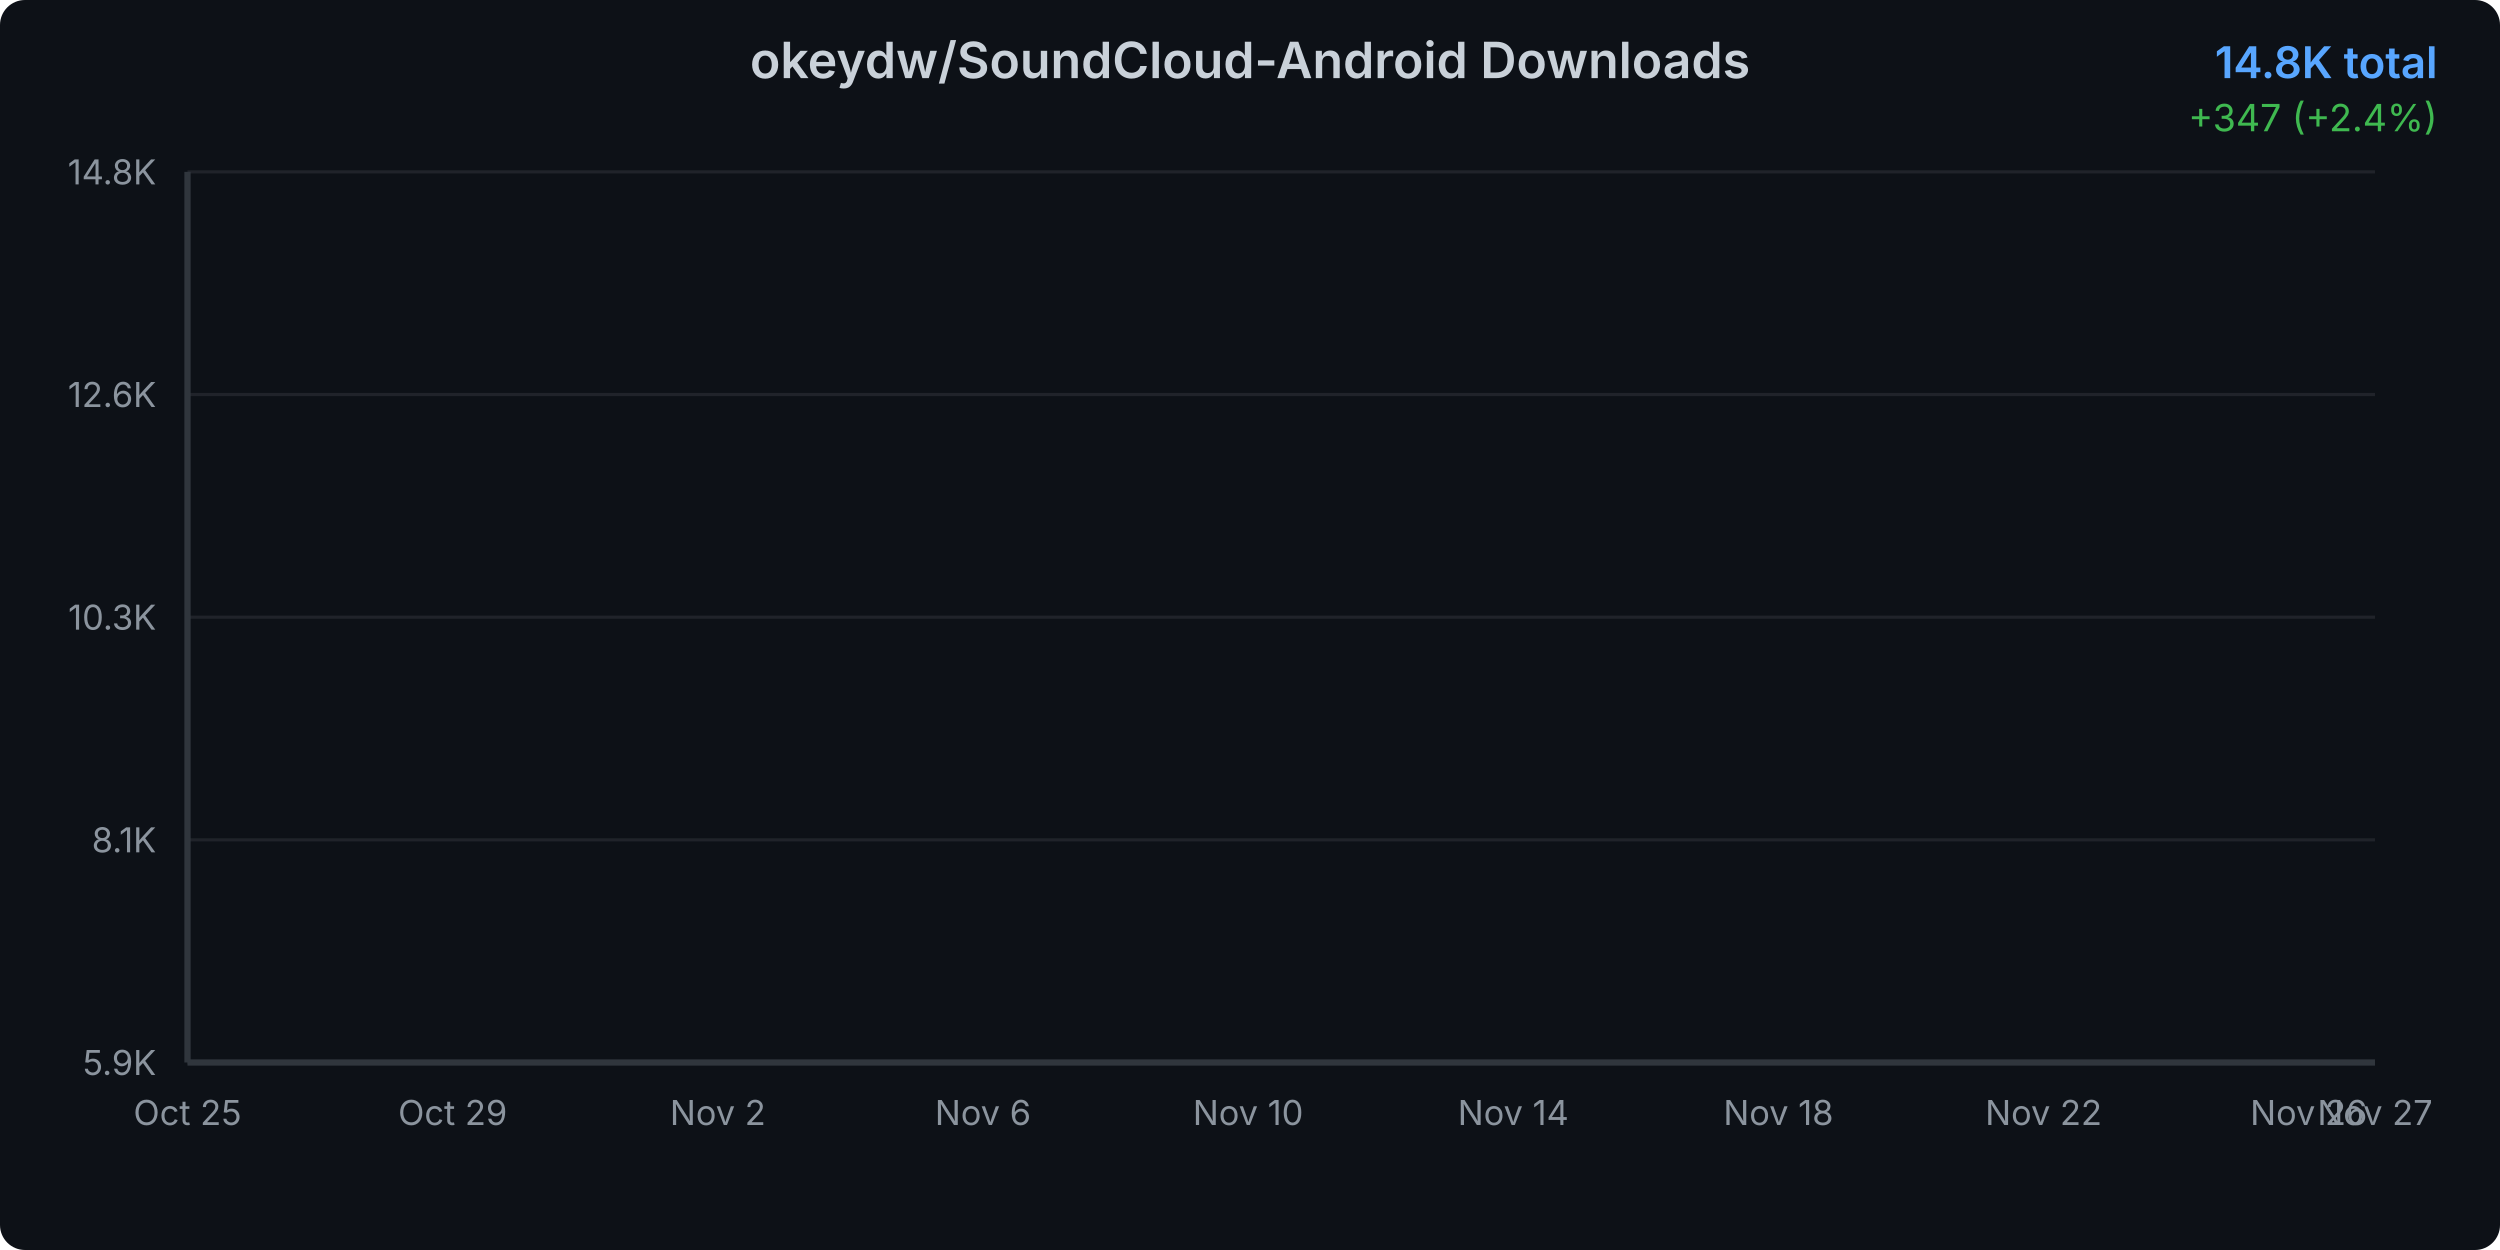
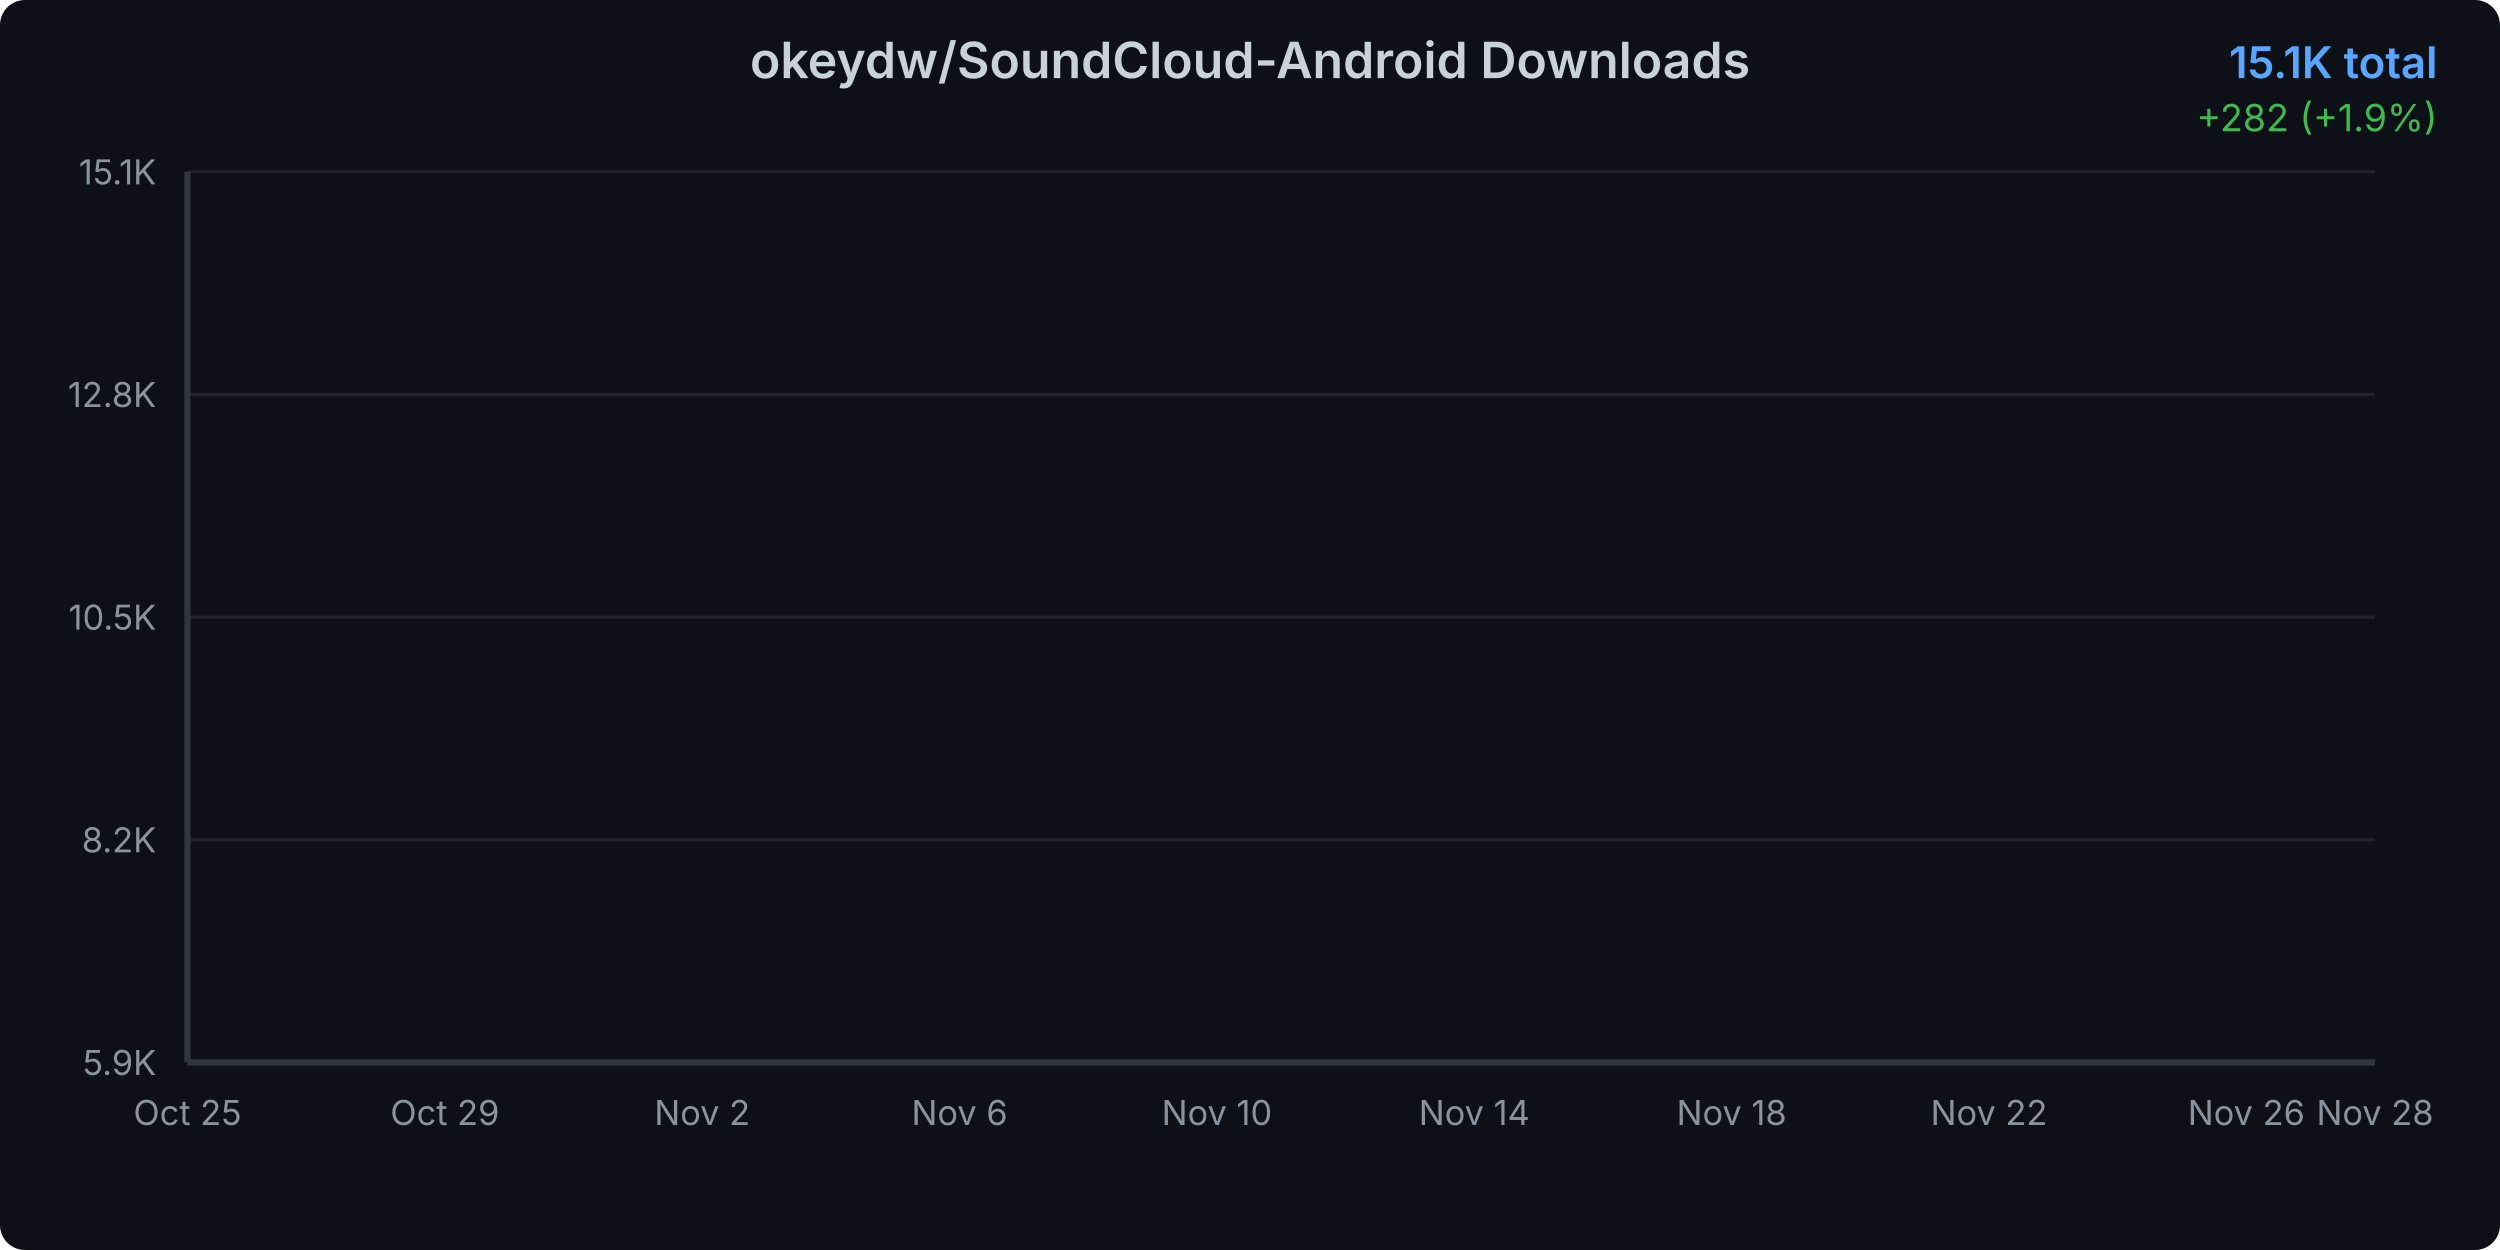
<svg xmlns="http://www.w3.org/2000/svg" width="800" height="400">
  <defs>
    <linearGradient id="areaGradient" x1="0%" y1="0%" x2="0%" y2="100%">
      <stop offset="0%" style="stop-color:#3b82f6;stop-opacity:0.3" />
      <stop offset="100%" style="stop-color:#3b82f6;stop-opacity:0.05" />
    </linearGradient>
    <filter id="glow">
      <feGaussianBlur stdDeviation="2" result="coloredBlur" />
      <feMerge>
        <feMergeNode in="coloredBlur" />
        <feMergeNode in="SourceGraphic" />
      </feMerge>
    </filter>
    <style>
      @keyframes draw {
        from { stroke-dashoffset: 2000; }
        to { stroke-dashoffset: 0; }
      }
      @keyframes fadeIn {
        from { opacity: 0; }
        to { opacity: 1; }
      }
      .line-path {
        stroke-dasharray: 2000;
        stroke-dashoffset: 2000;
        animation: draw 1.5s ease-out forwards;
      }
      .area-path {
        opacity: 0;
        animation: fadeIn 1s ease-out 0.5s forwards;
      }
      .data-point {
        opacity: 0;
        animation: fadeIn 0.5s ease-out 1s forwards;
      }
    </style>
  </defs>
  <rect width="800" height="400" fill="#0d1117" rx="8" />
  <text x="400" y="25" text-anchor="middle" fill="#c9d1d9" font-family="system-ui, -apple-system, sans-serif" font-size="16" font-weight="600">
    okeydw/SoundCloud-Android Downloads
  </text>
  <text x="780" y="25" text-anchor="end" fill="#58a6ff" font-family="system-ui, -apple-system, sans-serif" font-size="14" font-weight="600">
-     14.8K total
+     15.1K total
  </text>
  <text x="780" y="42" text-anchor="end" fill="#3fb950" font-family="system-ui, -apple-system, sans-serif" font-size="12">
-     +347 (+2.4%)
+     +282 (+1.9%)
  </text>
  <g opacity="0.1">
    <line x1="60" y1="340" x2="760" y2="340" stroke="#c9d1d9" stroke-width="1" />
    <line x1="60" y1="268.75" x2="760" y2="268.75" stroke="#c9d1d9" stroke-width="1" />
    <line x1="60" y1="197.5" x2="760" y2="197.5" stroke="#c9d1d9" stroke-width="1" />
    <line x1="60" y1="126.25" x2="760" y2="126.25" stroke="#c9d1d9" stroke-width="1" />
    <line x1="60" y1="55" x2="760" y2="55" stroke="#c9d1d9" stroke-width="1" />
  </g>
  <text x="50" y="344" text-anchor="end" fill="#8b949e" font-family="system-ui, -apple-system, sans-serif" font-size="11">
      5.9K
    </text>
  <text x="50" y="272.75" text-anchor="end" fill="#8b949e" font-family="system-ui, -apple-system, sans-serif" font-size="11">
-       8.1K
+       8.2K
    </text>
  <text x="50" y="201.5" text-anchor="end" fill="#8b949e" font-family="system-ui, -apple-system, sans-serif" font-size="11">
-       10.3K
+       10.5K
    </text>
  <text x="50" y="130.25" text-anchor="end" fill="#8b949e" font-family="system-ui, -apple-system, sans-serif" font-size="11">
-       12.6K
+       12.8K
    </text>
  <text x="50" y="59" text-anchor="end" fill="#8b949e" font-family="system-ui, -apple-system, sans-serif" font-size="11">
-       14.8K
+       15.1K
    </text>
  <text x="60" y="360" text-anchor="middle" fill="#8b949e" font-family="system-ui, -apple-system, sans-serif" font-size="11">
      Oct 25
    </text>
-   <text x="144.848" y="360" text-anchor="middle" fill="#8b949e" font-family="system-ui, -apple-system, sans-serif" font-size="11">
+   <text x="142.353" y="360" text-anchor="middle" fill="#8b949e" font-family="system-ui, -apple-system, sans-serif" font-size="11">
      Oct 29
    </text>
-   <text x="229.697" y="360" text-anchor="middle" fill="#8b949e" font-family="system-ui, -apple-system, sans-serif" font-size="11">
+   <text x="224.706" y="360" text-anchor="middle" fill="#8b949e" font-family="system-ui, -apple-system, sans-serif" font-size="11">
      Nov 2
    </text>
-   <text x="314.545" y="360" text-anchor="middle" fill="#8b949e" font-family="system-ui, -apple-system, sans-serif" font-size="11">
+   <text x="307.059" y="360" text-anchor="middle" fill="#8b949e" font-family="system-ui, -apple-system, sans-serif" font-size="11">
      Nov 6
    </text>
-   <text x="399.394" y="360" text-anchor="middle" fill="#8b949e" font-family="system-ui, -apple-system, sans-serif" font-size="11">
+   <text x="389.412" y="360" text-anchor="middle" fill="#8b949e" font-family="system-ui, -apple-system, sans-serif" font-size="11">
      Nov 10
    </text>
-   <text x="484.242" y="360" text-anchor="middle" fill="#8b949e" font-family="system-ui, -apple-system, sans-serif" font-size="11">
+   <text x="471.765" y="360" text-anchor="middle" fill="#8b949e" font-family="system-ui, -apple-system, sans-serif" font-size="11">
      Nov 14
    </text>
-   <text x="569.091" y="360" text-anchor="middle" fill="#8b949e" font-family="system-ui, -apple-system, sans-serif" font-size="11">
+   <text x="554.118" y="360" text-anchor="middle" fill="#8b949e" font-family="system-ui, -apple-system, sans-serif" font-size="11">
      Nov 18
    </text>
-   <text x="653.939" y="360" text-anchor="middle" fill="#8b949e" font-family="system-ui, -apple-system, sans-serif" font-size="11">
+   <text x="636.471" y="360" text-anchor="middle" fill="#8b949e" font-family="system-ui, -apple-system, sans-serif" font-size="11">
      Nov 22
    </text>
-   <text x="738.788" y="360" text-anchor="middle" fill="#8b949e" font-family="system-ui, -apple-system, sans-serif" font-size="11">
+   <text x="718.824" y="360" text-anchor="middle" fill="#8b949e" font-family="system-ui, -apple-system, sans-serif" font-size="11">
      Nov 26
    </text>
  <text x="760" y="360" text-anchor="middle" fill="#8b949e" font-family="system-ui, -apple-system, sans-serif" font-size="11">
-       Nov 27
+       Nov 28
    </text>
-   <path d="M 60 340     L 60.00 340.00 L 81.21 335.83 L 102.42 331.53 L 123.64 326.56 L 144.85 320.42 L 166.06 314.72 L 187.27 309.37 L 208.48 302.74 L 229.70 297.01 L 250.91 290.20 L 272.12 281.76 L 293.33 273.96 L 314.55 266.38 L 335.76 259.50 L 356.97 252.62 L 378.18 245.84 L 399.39 238.71 L 420.61 224.12 L 441.82 213.23 L 463.03 203.42 L 484.24 195.65 L 505.45 186.42 L 526.67 175.56 L 547.88 167.54 L 569.09 159.83 L 590.30 151.58 L 611.52 144.54 L 632.73 135.44 L 653.94 126.74 L 675.15 107.00 L 696.36 90.89 L 717.58 77.96 L 738.79 66.05 L 760.00 55.00     L 760 340     Z" fill="url(#areaGradient)" class="area-path" />
-   <path d="M 60.00 340.00 L 81.21 335.83 L 102.42 331.53 L 123.64 326.56 L 144.85 320.42 L 166.06 314.72 L 187.27 309.37 L 208.48 302.74 L 229.70 297.01 L 250.91 290.20 L 272.12 281.76 L 293.33 273.96 L 314.55 266.38 L 335.76 259.50 L 356.97 252.62 L 378.18 245.84 L 399.39 238.71 L 420.61 224.12 L 441.82 213.23 L 463.03 203.42 L 484.24 195.65 L 505.45 186.42 L 526.67 175.56 L 547.88 167.54 L 569.09 159.83 L 590.30 151.58 L 611.52 144.54 L 632.73 135.44 L 653.94 126.74 L 675.15 107.00 L 696.36 90.89 L 717.58 77.96 L 738.79 66.05 L 760.00 55.00" fill="none" stroke="#3b82f6" stroke-width="3" stroke-linecap="round" stroke-linejoin="round" filter="url(#glow)" class="line-path" />
+   <path d="M 60 340     L 60.00 340.00 L 80.59 335.96 L 101.18 331.79 L 121.76 326.97 L 142.35 321.01 L 162.94 315.49 L 183.53 310.30 L 204.12 303.88 L 224.71 298.32 L 245.29 291.72 L 265.88 283.54 L 286.47 275.97 L 307.06 268.63 L 327.65 261.96 L 348.24 255.29 L 368.82 248.71 L 389.41 241.80 L 410.00 227.66 L 430.59 217.10 L 451.18 207.59 L 471.76 200.06 L 492.35 191.11 L 512.94 180.58 L 533.53 172.80 L 554.12 165.33 L 574.71 157.34 L 595.29 150.51 L 615.88 141.69 L 636.47 133.26 L 657.06 114.12 L 677.65 98.50 L 698.24 85.96 L 718.82 74.42 L 739.41 63.71 L 760.00 55.00     L 760 340     Z" fill="url(#areaGradient)" class="area-path" />
+   <path d="M 60.00 340.00 L 80.59 335.96 L 101.18 331.79 L 121.76 326.97 L 142.35 321.01 L 162.94 315.49 L 183.53 310.30 L 204.12 303.88 L 224.71 298.32 L 245.29 291.72 L 265.88 283.54 L 286.47 275.97 L 307.06 268.63 L 327.65 261.96 L 348.24 255.29 L 368.82 248.71 L 389.41 241.80 L 410.00 227.66 L 430.59 217.10 L 451.18 207.59 L 471.76 200.06 L 492.35 191.11 L 512.94 180.58 L 533.53 172.80 L 554.12 165.33 L 574.71 157.34 L 595.29 150.51 L 615.88 141.69 L 636.47 133.26 L 657.06 114.12 L 677.65 98.50 L 698.24 85.96 L 718.82 74.42 L 739.41 63.71 L 760.00 55.00" fill="none" stroke="#3b82f6" stroke-width="3" stroke-linecap="round" stroke-linejoin="round" filter="url(#glow)" class="line-path" />
  <circle cx="60" cy="340" r="4" fill="#3b82f6" stroke="#0d1117" stroke-width="2" class="data-point" />
-   <circle cx="81.212" cy="335.828" r="4" fill="#3b82f6" stroke="#0d1117" stroke-width="2" class="data-point" />
-   <circle cx="102.424" cy="331.53" r="4" fill="#3b82f6" stroke="#0d1117" stroke-width="2" class="data-point" />
-   <circle cx="123.636" cy="326.562" r="4" fill="#3b82f6" stroke="#0d1117" stroke-width="2" class="data-point" />
-   <circle cx="144.848" cy="320.416" r="4" fill="#3b82f6" stroke="#0d1117" stroke-width="2" class="data-point" />
-   <circle cx="166.061" cy="314.716" r="4" fill="#3b82f6" stroke="#0d1117" stroke-width="2" class="data-point" />
-   <circle cx="187.273" cy="309.366" r="4" fill="#3b82f6" stroke="#0d1117" stroke-width="2" class="data-point" />
-   <circle cx="208.485" cy="302.743" r="4" fill="#3b82f6" stroke="#0d1117" stroke-width="2" class="data-point" />
-   <circle cx="229.697" cy="297.011" r="4" fill="#3b82f6" stroke="#0d1117" stroke-width="2" class="data-point" />
-   <circle cx="250.909" cy="290.197" r="4" fill="#3b82f6" stroke="#0d1117" stroke-width="2" class="data-point" />
-   <circle cx="272.121" cy="281.758" r="4" fill="#3b82f6" stroke="#0d1117" stroke-width="2" class="data-point" />
-   <circle cx="293.333" cy="273.956" r="4" fill="#3b82f6" stroke="#0d1117" stroke-width="2" class="data-point" />
-   <circle cx="314.545" cy="266.378" r="4" fill="#3b82f6" stroke="#0d1117" stroke-width="2" class="data-point" />
-   <circle cx="335.758" cy="259.499" r="4" fill="#3b82f6" stroke="#0d1117" stroke-width="2" class="data-point" />
-   <circle cx="356.97" cy="252.621" r="4" fill="#3b82f6" stroke="#0d1117" stroke-width="2" class="data-point" />
-   <circle cx="378.182" cy="245.839" r="4" fill="#3b82f6" stroke="#0d1117" stroke-width="2" class="data-point" />
-   <circle cx="399.394" cy="238.706" r="4" fill="#3b82f6" stroke="#0d1117" stroke-width="2" class="data-point" />
-   <circle cx="420.606" cy="224.121" r="4" fill="#3b82f6" stroke="#0d1117" stroke-width="2" class="data-point" />
-   <circle cx="441.818" cy="213.231" r="4" fill="#3b82f6" stroke="#0d1117" stroke-width="2" class="data-point" />
-   <circle cx="463.03" cy="203.423" r="4" fill="#3b82f6" stroke="#0d1117" stroke-width="2" class="data-point" />
-   <circle cx="484.242" cy="195.653" r="4" fill="#3b82f6" stroke="#0d1117" stroke-width="2" class="data-point" />
-   <circle cx="505.455" cy="186.418" r="4" fill="#3b82f6" stroke="#0d1117" stroke-width="2" class="data-point" />
-   <circle cx="526.667" cy="175.56" r="4" fill="#3b82f6" stroke="#0d1117" stroke-width="2" class="data-point" />
-   <circle cx="547.879" cy="167.535" r="4" fill="#3b82f6" stroke="#0d1117" stroke-width="2" class="data-point" />
-   <circle cx="569.091" cy="159.829" r="4" fill="#3b82f6" stroke="#0d1117" stroke-width="2" class="data-point" />
-   <circle cx="590.303" cy="151.582" r="4" fill="#3b82f6" stroke="#0d1117" stroke-width="2" class="data-point" />
-   <circle cx="611.515" cy="144.544" r="4" fill="#3b82f6" stroke="#0d1117" stroke-width="2" class="data-point" />
-   <circle cx="632.727" cy="135.437" r="4" fill="#3b82f6" stroke="#0d1117" stroke-width="2" class="data-point" />
-   <circle cx="653.939" cy="126.744" r="4" fill="#3b82f6" stroke="#0d1117" stroke-width="2" class="data-point" />
-   <circle cx="675.152" cy="107.001" r="4" fill="#3b82f6" stroke="#0d1117" stroke-width="2" class="data-point" />
-   <circle cx="696.364" cy="90.888" r="4" fill="#3b82f6" stroke="#0d1117" stroke-width="2" class="data-point" />
-   <circle cx="717.576" cy="77.959" r="4" fill="#3b82f6" stroke="#0d1117" stroke-width="2" class="data-point" />
-   <circle cx="738.788" cy="66.05" r="4" fill="#3b82f6" stroke="#0d1117" stroke-width="2" class="data-point" />
+   <circle cx="80.588" cy="335.956" r="4" fill="#3b82f6" stroke="#0d1117" stroke-width="2" class="data-point" />
+   <circle cx="101.176" cy="331.788" r="4" fill="#3b82f6" stroke="#0d1117" stroke-width="2" class="data-point" />
+   <circle cx="121.765" cy="326.972" r="4" fill="#3b82f6" stroke="#0d1117" stroke-width="2" class="data-point" />
+   <circle cx="142.353" cy="321.014" r="4" fill="#3b82f6" stroke="#0d1117" stroke-width="2" class="data-point" />
+   <circle cx="162.941" cy="315.489" r="4" fill="#3b82f6" stroke="#0d1117" stroke-width="2" class="data-point" />
+   <circle cx="183.529" cy="310.302" r="4" fill="#3b82f6" stroke="#0d1117" stroke-width="2" class="data-point" />
+   <circle cx="204.118" cy="303.881" r="4" fill="#3b82f6" stroke="#0d1117" stroke-width="2" class="data-point" />
+   <circle cx="224.706" cy="298.324" r="4" fill="#3b82f6" stroke="#0d1117" stroke-width="2" class="data-point" />
+   <circle cx="245.294" cy="291.718" r="4" fill="#3b82f6" stroke="#0d1117" stroke-width="2" class="data-point" />
+   <circle cx="265.882" cy="283.537" r="4" fill="#3b82f6" stroke="#0d1117" stroke-width="2" class="data-point" />
+   <circle cx="286.471" cy="275.974" r="4" fill="#3b82f6" stroke="#0d1117" stroke-width="2" class="data-point" />
+   <circle cx="307.059" cy="268.627" r="4" fill="#3b82f6" stroke="#0d1117" stroke-width="2" class="data-point" />
+   <circle cx="327.647" cy="261.958" r="4" fill="#3b82f6" stroke="#0d1117" stroke-width="2" class="data-point" />
+   <circle cx="348.235" cy="255.29" r="4" fill="#3b82f6" stroke="#0d1117" stroke-width="2" class="data-point" />
+   <circle cx="368.824" cy="248.715" r="4" fill="#3b82f6" stroke="#0d1117" stroke-width="2" class="data-point" />
+   <circle cx="389.412" cy="241.8" r="4" fill="#3b82f6" stroke="#0d1117" stroke-width="2" class="data-point" />
+   <circle cx="410" cy="227.661" r="4" fill="#3b82f6" stroke="#0d1117" stroke-width="2" class="data-point" />
+   <circle cx="430.588" cy="217.103" r="4" fill="#3b82f6" stroke="#0d1117" stroke-width="2" class="data-point" />
+   <circle cx="451.176" cy="207.595" r="4" fill="#3b82f6" stroke="#0d1117" stroke-width="2" class="data-point" />
+   <circle cx="471.765" cy="200.062" r="4" fill="#3b82f6" stroke="#0d1117" stroke-width="2" class="data-point" />
+   <circle cx="492.353" cy="191.11" r="4" fill="#3b82f6" stroke="#0d1117" stroke-width="2" class="data-point" />
+   <circle cx="512.941" cy="180.583" r="4" fill="#3b82f6" stroke="#0d1117" stroke-width="2" class="data-point" />
+   <circle cx="533.529" cy="172.803" r="4" fill="#3b82f6" stroke="#0d1117" stroke-width="2" class="data-point" />
+   <circle cx="554.118" cy="165.333" r="4" fill="#3b82f6" stroke="#0d1117" stroke-width="2" class="data-point" />
+   <circle cx="574.706" cy="157.337" r="4" fill="#3b82f6" stroke="#0d1117" stroke-width="2" class="data-point" />
+   <circle cx="595.294" cy="150.515" r="4" fill="#3b82f6" stroke="#0d1117" stroke-width="2" class="data-point" />
+   <circle cx="615.882" cy="141.685" r="4" fill="#3b82f6" stroke="#0d1117" stroke-width="2" class="data-point" />
+   <circle cx="636.471" cy="133.258" r="4" fill="#3b82f6" stroke="#0d1117" stroke-width="2" class="data-point" />
+   <circle cx="657.059" cy="114.118" r="4" fill="#3b82f6" stroke="#0d1117" stroke-width="2" class="data-point" />
+   <circle cx="677.647" cy="98.497" r="4" fill="#3b82f6" stroke="#0d1117" stroke-width="2" class="data-point" />
+   <circle cx="698.235" cy="85.963" r="4" fill="#3b82f6" stroke="#0d1117" stroke-width="2" class="data-point" />
+   <circle cx="718.824" cy="74.418" r="4" fill="#3b82f6" stroke="#0d1117" stroke-width="2" class="data-point" />
+   <circle cx="739.412" cy="63.706" r="4" fill="#3b82f6" stroke="#0d1117" stroke-width="2" class="data-point" />
  <circle cx="760" cy="55" r="4" fill="#3b82f6" stroke="#0d1117" stroke-width="2" class="data-point" />
  <line x1="60" y1="55" x2="60" y2="340" stroke="#30363d" stroke-width="2" />
  <line x1="60" y1="340" x2="760" y2="340" stroke="#30363d" stroke-width="2" />
</svg>
